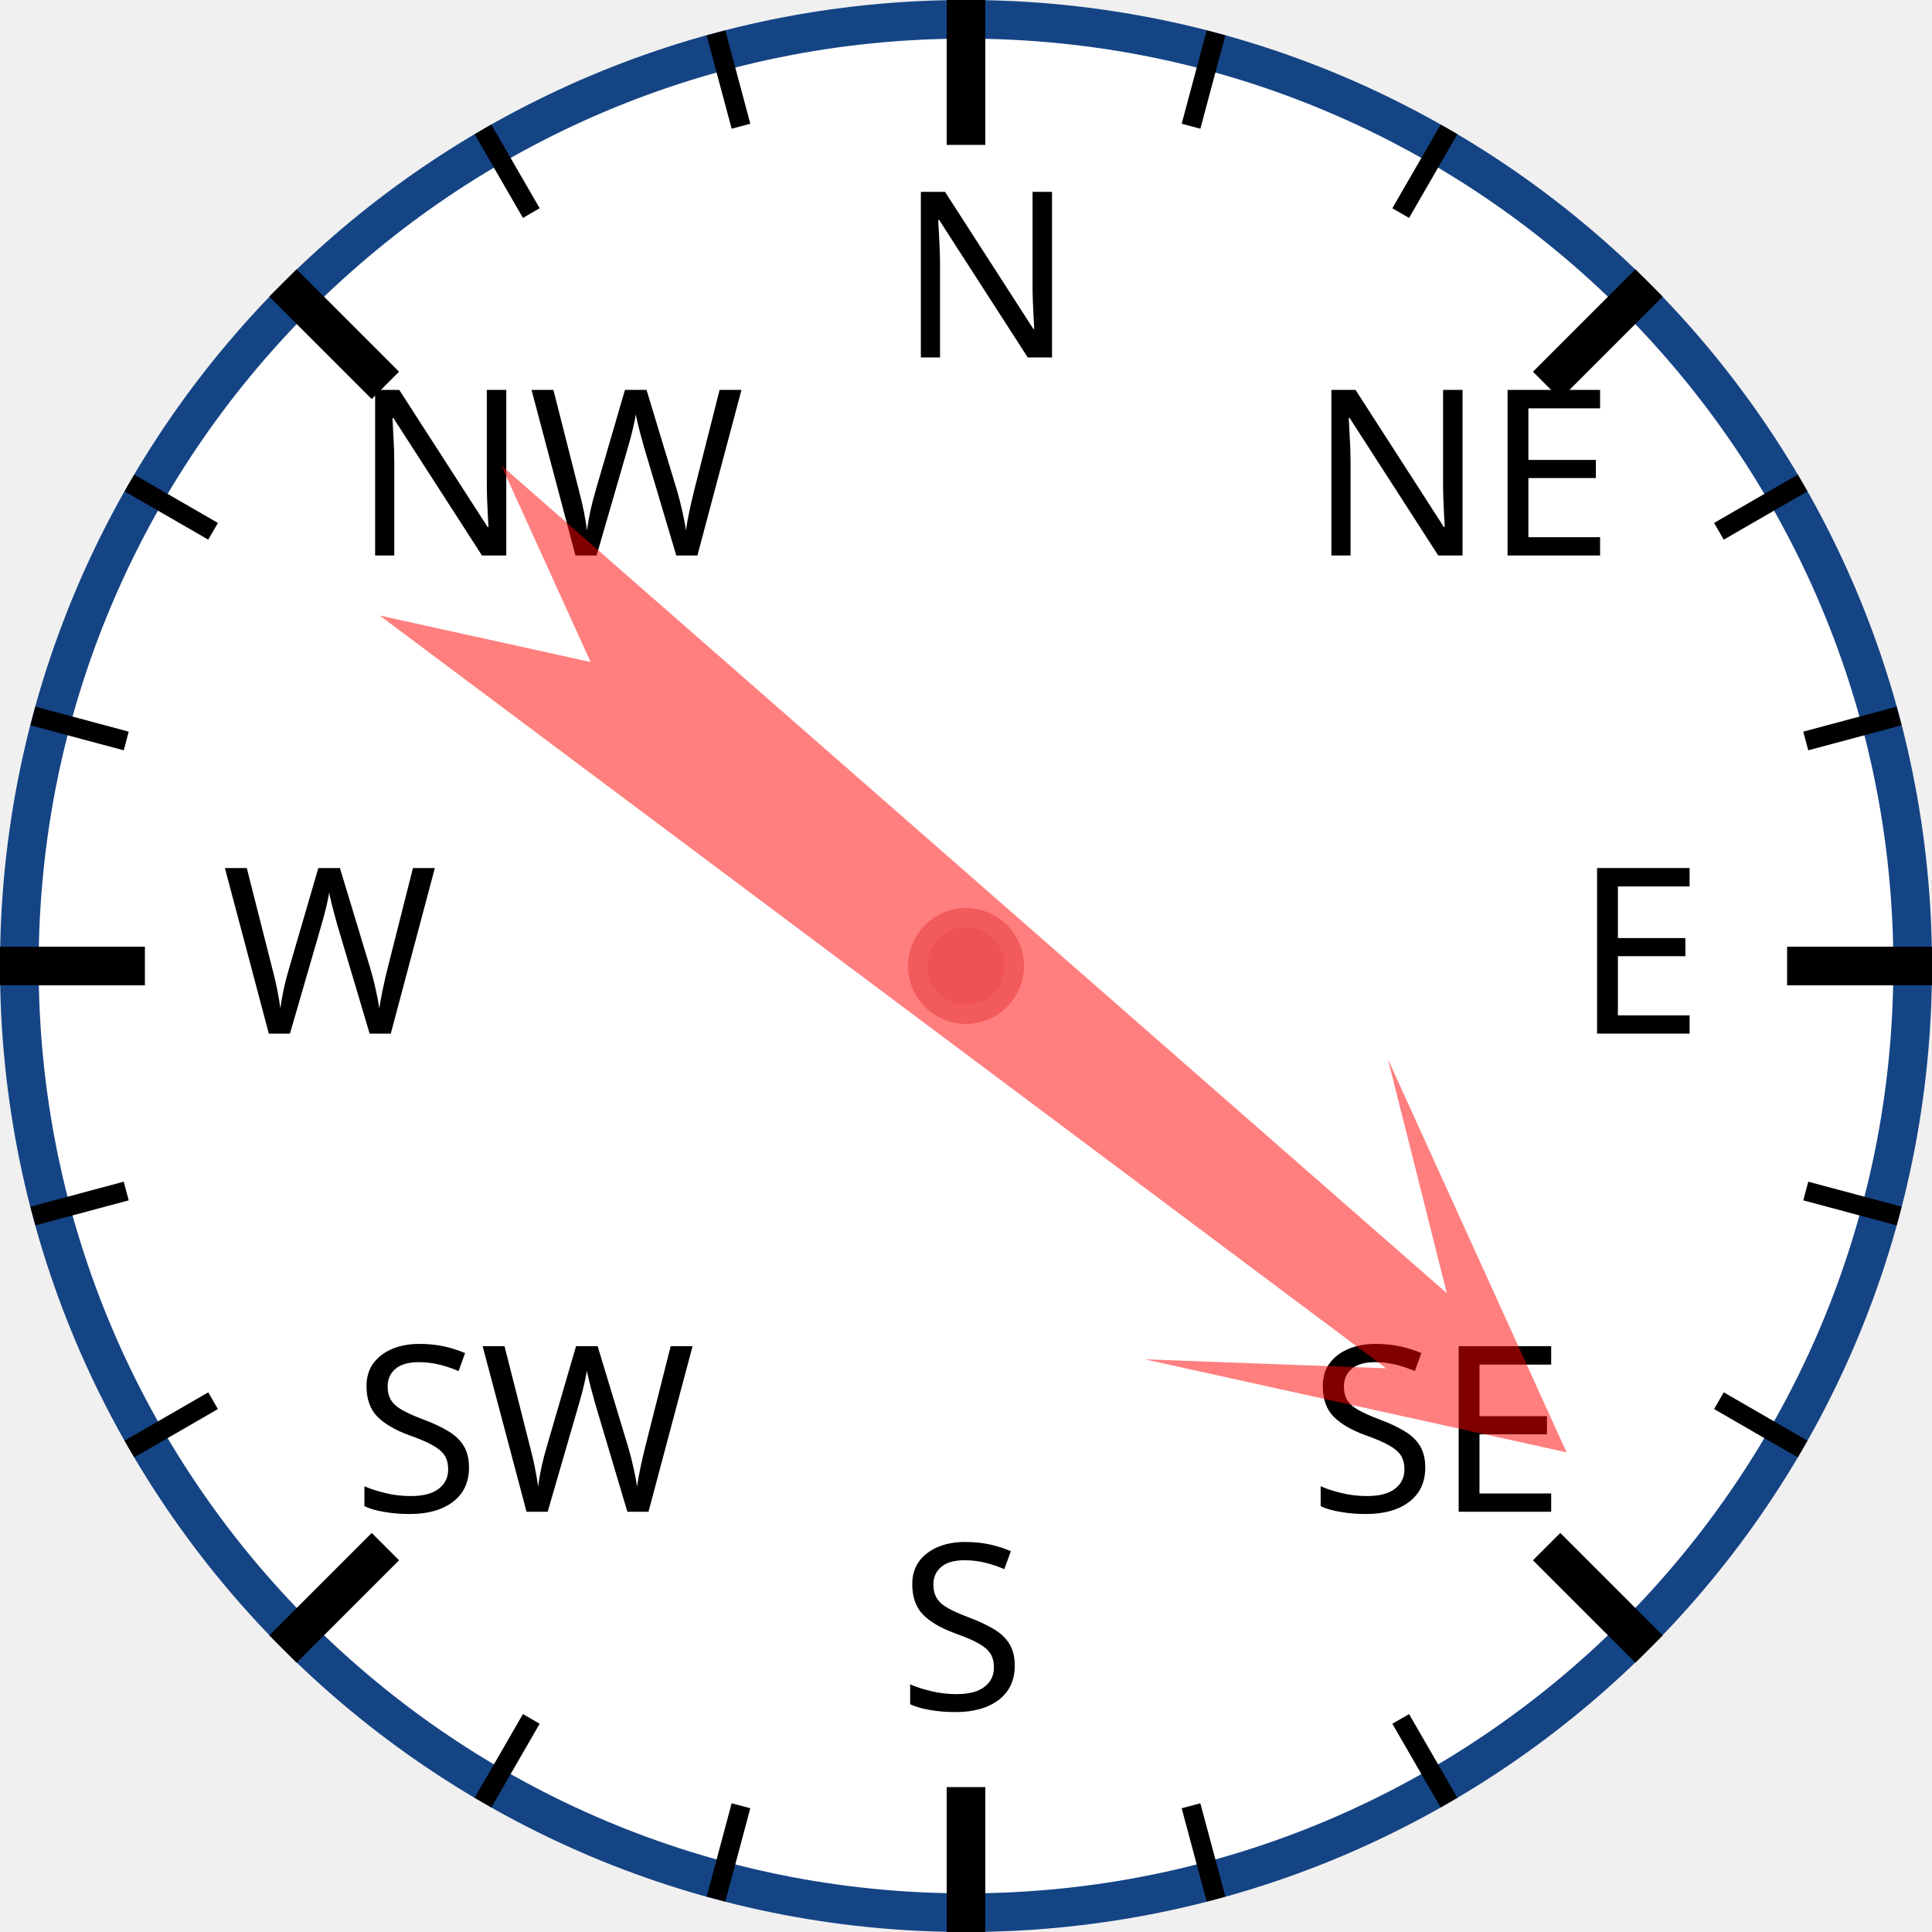
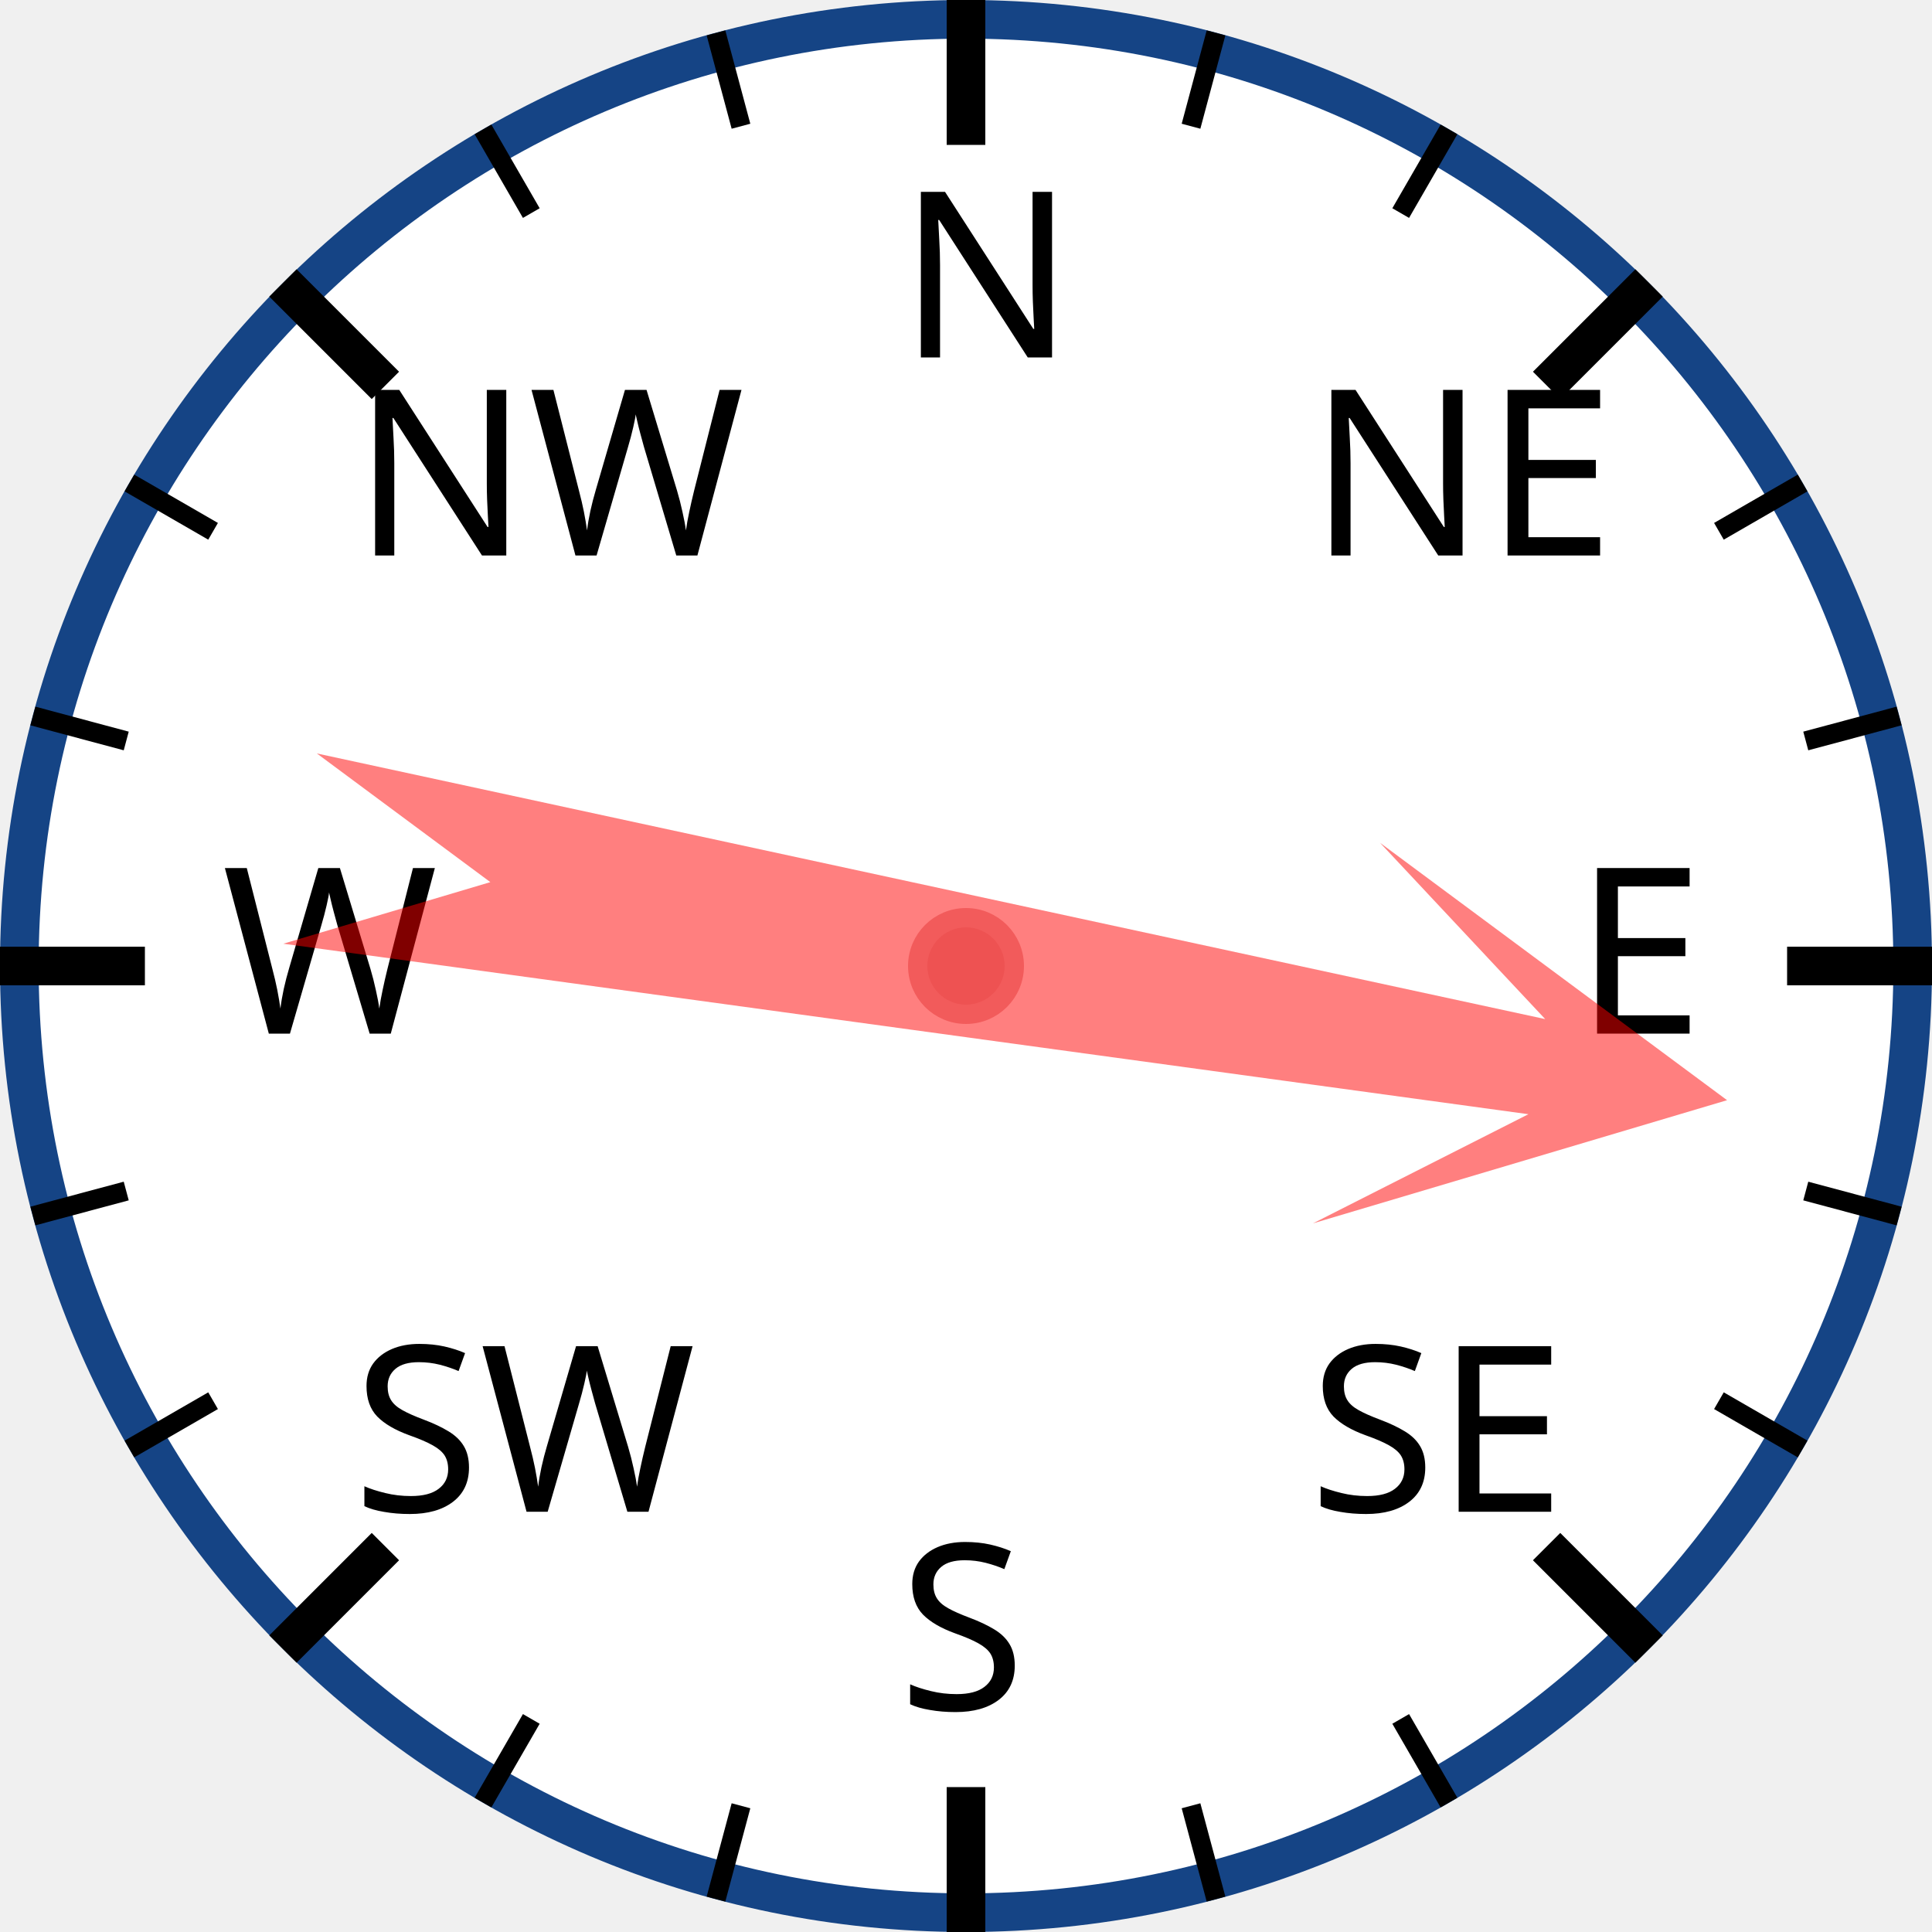
<svg xmlns="http://www.w3.org/2000/svg" width="120px" height="120px" viewBox="0 0 200 200">
  <circle cx="100" cy="100" r="98" style="fill: white; stroke: #154485; stroke-width: 4;" />
  <text x="93.0" y="37.0" style="font-family: sans-serif; font-size: 18pt;">N</text>
  <line x1="100.0" y1="0.0" x2="100.0" y2="15.0" style="stroke: black; stroke-width: 4;" />
  <line x1="74.118" y1="3.407" x2="76.706" y2="13.067" style="stroke: black; stroke-width: 2;" />
  <line x1="50" y1="13.397" x2="55" y2="22.058" style="stroke: black; stroke-width: 2;" />
  <text x="36.503" y="57.503" style="font-family: sans-serif; font-size: 18pt;">NW</text>
  <line x1="29.289" y1="29.289" x2="39.896" y2="39.896" style="stroke: black; stroke-width: 4;" />
  <line x1="13.397" y1="50" x2="22.058" y2="55" style="stroke: black; stroke-width: 2;" />
  <line x1="3.407" y1="74.118" x2="13.067" y2="76.706" style="stroke: black; stroke-width: 2;" />
  <text x="23.0" y="107.0" style="font-family: sans-serif; font-size: 18pt;">W</text>
  <line x1="0.0" y1="100.0" x2="15.0" y2="100.0" style="stroke: black; stroke-width: 4;" />
  <line x1="3.407" y1="125.882" x2="13.067" y2="123.294" style="stroke: black; stroke-width: 2;" />
  <line x1="13.397" y1="150" x2="22.058" y2="145" style="stroke: black; stroke-width: 2;" />
  <text x="36.503" y="156.497" style="font-family: sans-serif; font-size: 18pt;">SW</text>
  <line x1="29.289" y1="170.711" x2="39.896" y2="160.104" style="stroke: black; stroke-width: 4;" />
  <line x1="50" y1="186.603" x2="55" y2="177.942" style="stroke: black; stroke-width: 2;" />
  <line x1="74.118" y1="196.593" x2="76.706" y2="186.933" style="stroke: black; stroke-width: 2;" />
  <text x="93" y="177.0" style="font-family: sans-serif; font-size: 18pt;">S</text>
  <line x1="100" y1="200.0" x2="100" y2="185.0" style="stroke: black; stroke-width: 4;" />
  <line x1="125.882" y1="196.593" x2="123.294" y2="186.933" style="stroke: black; stroke-width: 2;" />
  <line x1="150.0" y1="186.603" x2="145.0" y2="177.942" style="stroke: black; stroke-width: 2;" />
  <text x="135.497" y="156.497" style="font-family: sans-serif; font-size: 18pt;">SE</text>
  <line x1="170.711" y1="170.711" x2="160.104" y2="160.104" style="stroke: black; stroke-width: 4;" />
  <line x1="186.603" y1="150" x2="177.942" y2="145" style="stroke: black; stroke-width: 2;" />
  <line x1="196.593" y1="125.882" x2="186.933" y2="123.294" style="stroke: black; stroke-width: 2;" />
  <text x="163.0" y="107" style="font-family: sans-serif; font-size: 18pt;">E</text>
  <line x1="200.0" y1="100" x2="185.0" y2="100" style="stroke: black; stroke-width: 4;" />
  <line x1="196.593" y1="74.118" x2="186.933" y2="76.706" style="stroke: black; stroke-width: 2;" />
  <line x1="186.603" y1="50" x2="177.942" y2="55" style="stroke: black; stroke-width: 2;" />
  <text x="135.497" y="57.503" style="font-family: sans-serif; font-size: 18pt;">NE</text>
  <line x1="170.711" y1="29.289" x2="160.104" y2="39.896" style="stroke: black; stroke-width: 4;" />
  <line x1="150" y1="13.397" x2="145" y2="22.058" style="stroke: black; stroke-width: 2;" />
  <line x1="125.882" y1="3.407" x2="123.294" y2="13.067" style="stroke: black; stroke-width: 2;" />
-   <polygon points="100 20 120 60 105 40 110 170 100 150 90 170 95 40 80 60" style="fill: red; fill-opacity: 0.5;" transform="rotate(129,100,100)" />
+   <polygon points="100 20 120 60 105 40 110 170 100 150 90 170 95 40 80 60" style="fill: red; fill-opacity: 0.5;" transform="rotate(100,100,100)" />
  <circle cx="100" cy="100" r="5" style="fill: #EE5252; stroke: #F25B5B; stroke-width: 2;" />
</svg>
